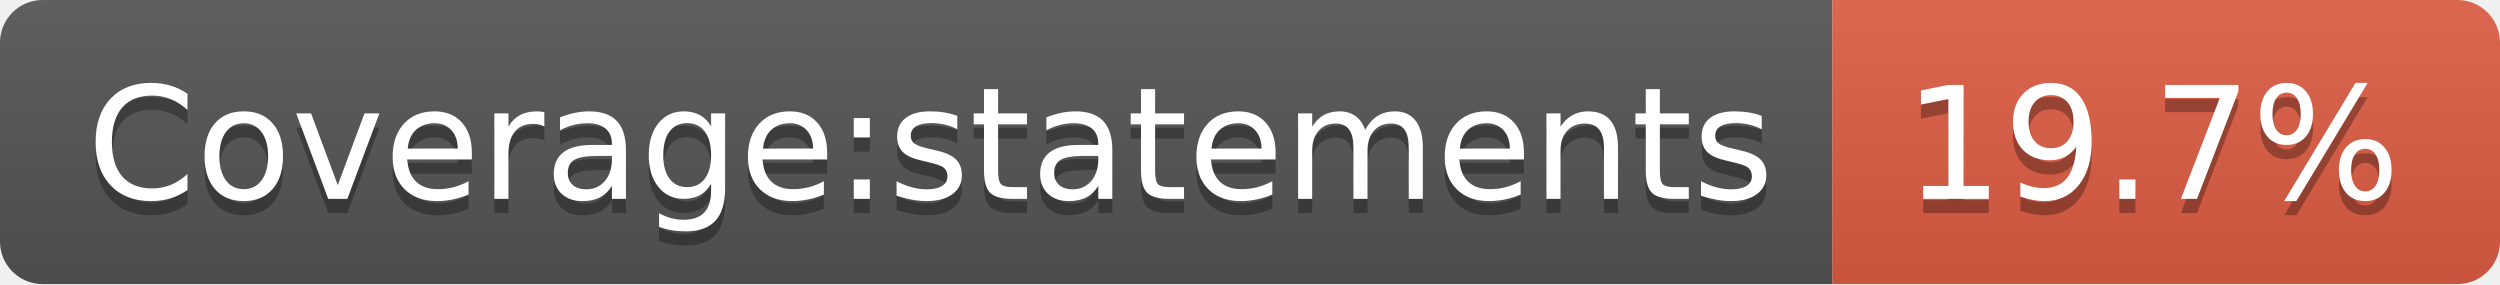
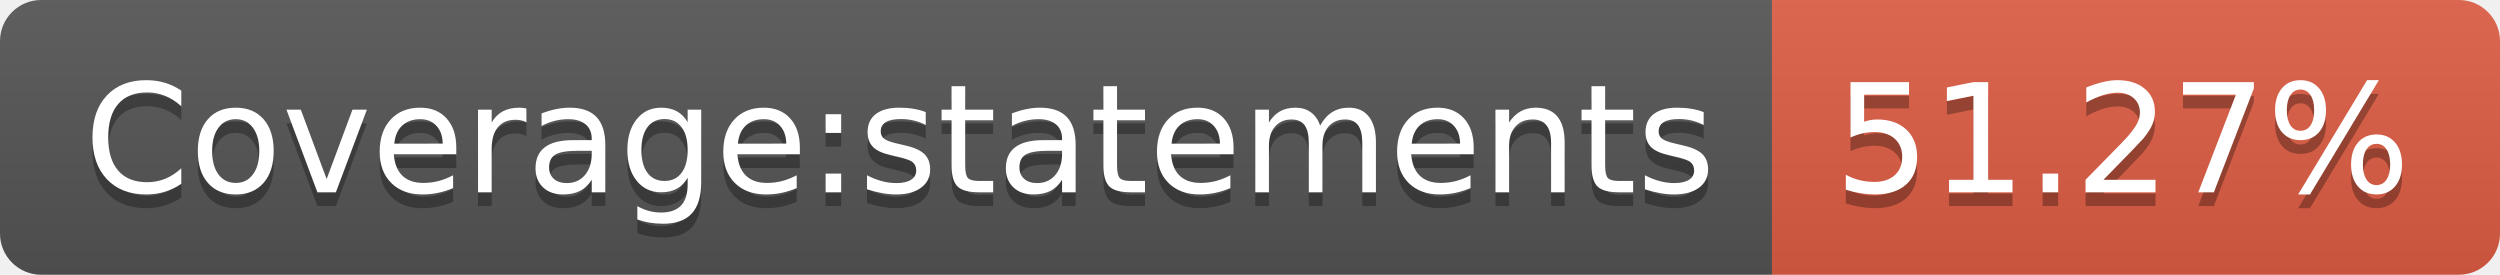
- <svg xmlns="http://www.w3.org/2000/svg" width="176" height="20" role="img" aria-label="Coverage:statements: 19.7%">
+ <svg xmlns="http://www.w3.org/2000/svg" width="182" height="20" role="img" aria-label="Coverage:statements: 51.27%">
  <linearGradient id="s" x2="0" y2="100%">
    <stop offset="0" stop-color="#bbb" stop-opacity=".1" />
    <stop offset="1" stop-opacity=".1" />
  </linearGradient>
  <clipPath id="r">
-     <rect width="176" height="20" rx="3" fill="#fff" />
+     <rect width="182" height="20" rx="3" fill="#fff" />
  </clipPath>
  <g clip-path="url(#r)">
    <rect width="129" height="20" fill="#555" />
-     <rect x="129" width="47" height="20" fill="#e05d44" />
-     <rect width="176" height="20" fill="url(#s)" />
+     <rect x="129" width="53" height="20" fill="#e05d44" />
+     <rect width="182" height="20" fill="url(#s)" />
  </g>
  <g fill="#fff" text-anchor="middle" font-family="Verdana,Geneva,DejaVu Sans,sans-serif" text-rendering="geometricPrecision" font-size="110">
    <text aria-hidden="true" x="655" y="150" fill="#010101" fill-opacity=".3" transform="scale(.1)" textLength="1190">Coverage:statements</text>
    <text x="655" y="140" transform="scale(.1)" fill="#fff" textLength="1190">Coverage:statements</text>
-     <text aria-hidden="true" x="1515" y="150" fill="#010101" fill-opacity=".3" transform="scale(.1)" textLength="370">19.7%</text>
-     <text x="1515" y="140" transform="scale(.1)" fill="#fff" textLength="370">19.7%</text>
+     <text aria-hidden="true" x="1545" y="150" fill="#010101" fill-opacity=".3" transform="scale(.1)" textLength="430">51.27%</text>
+     <text x="1545" y="140" transform="scale(.1)" fill="#fff" textLength="430">51.27%</text>
  </g>
</svg>
